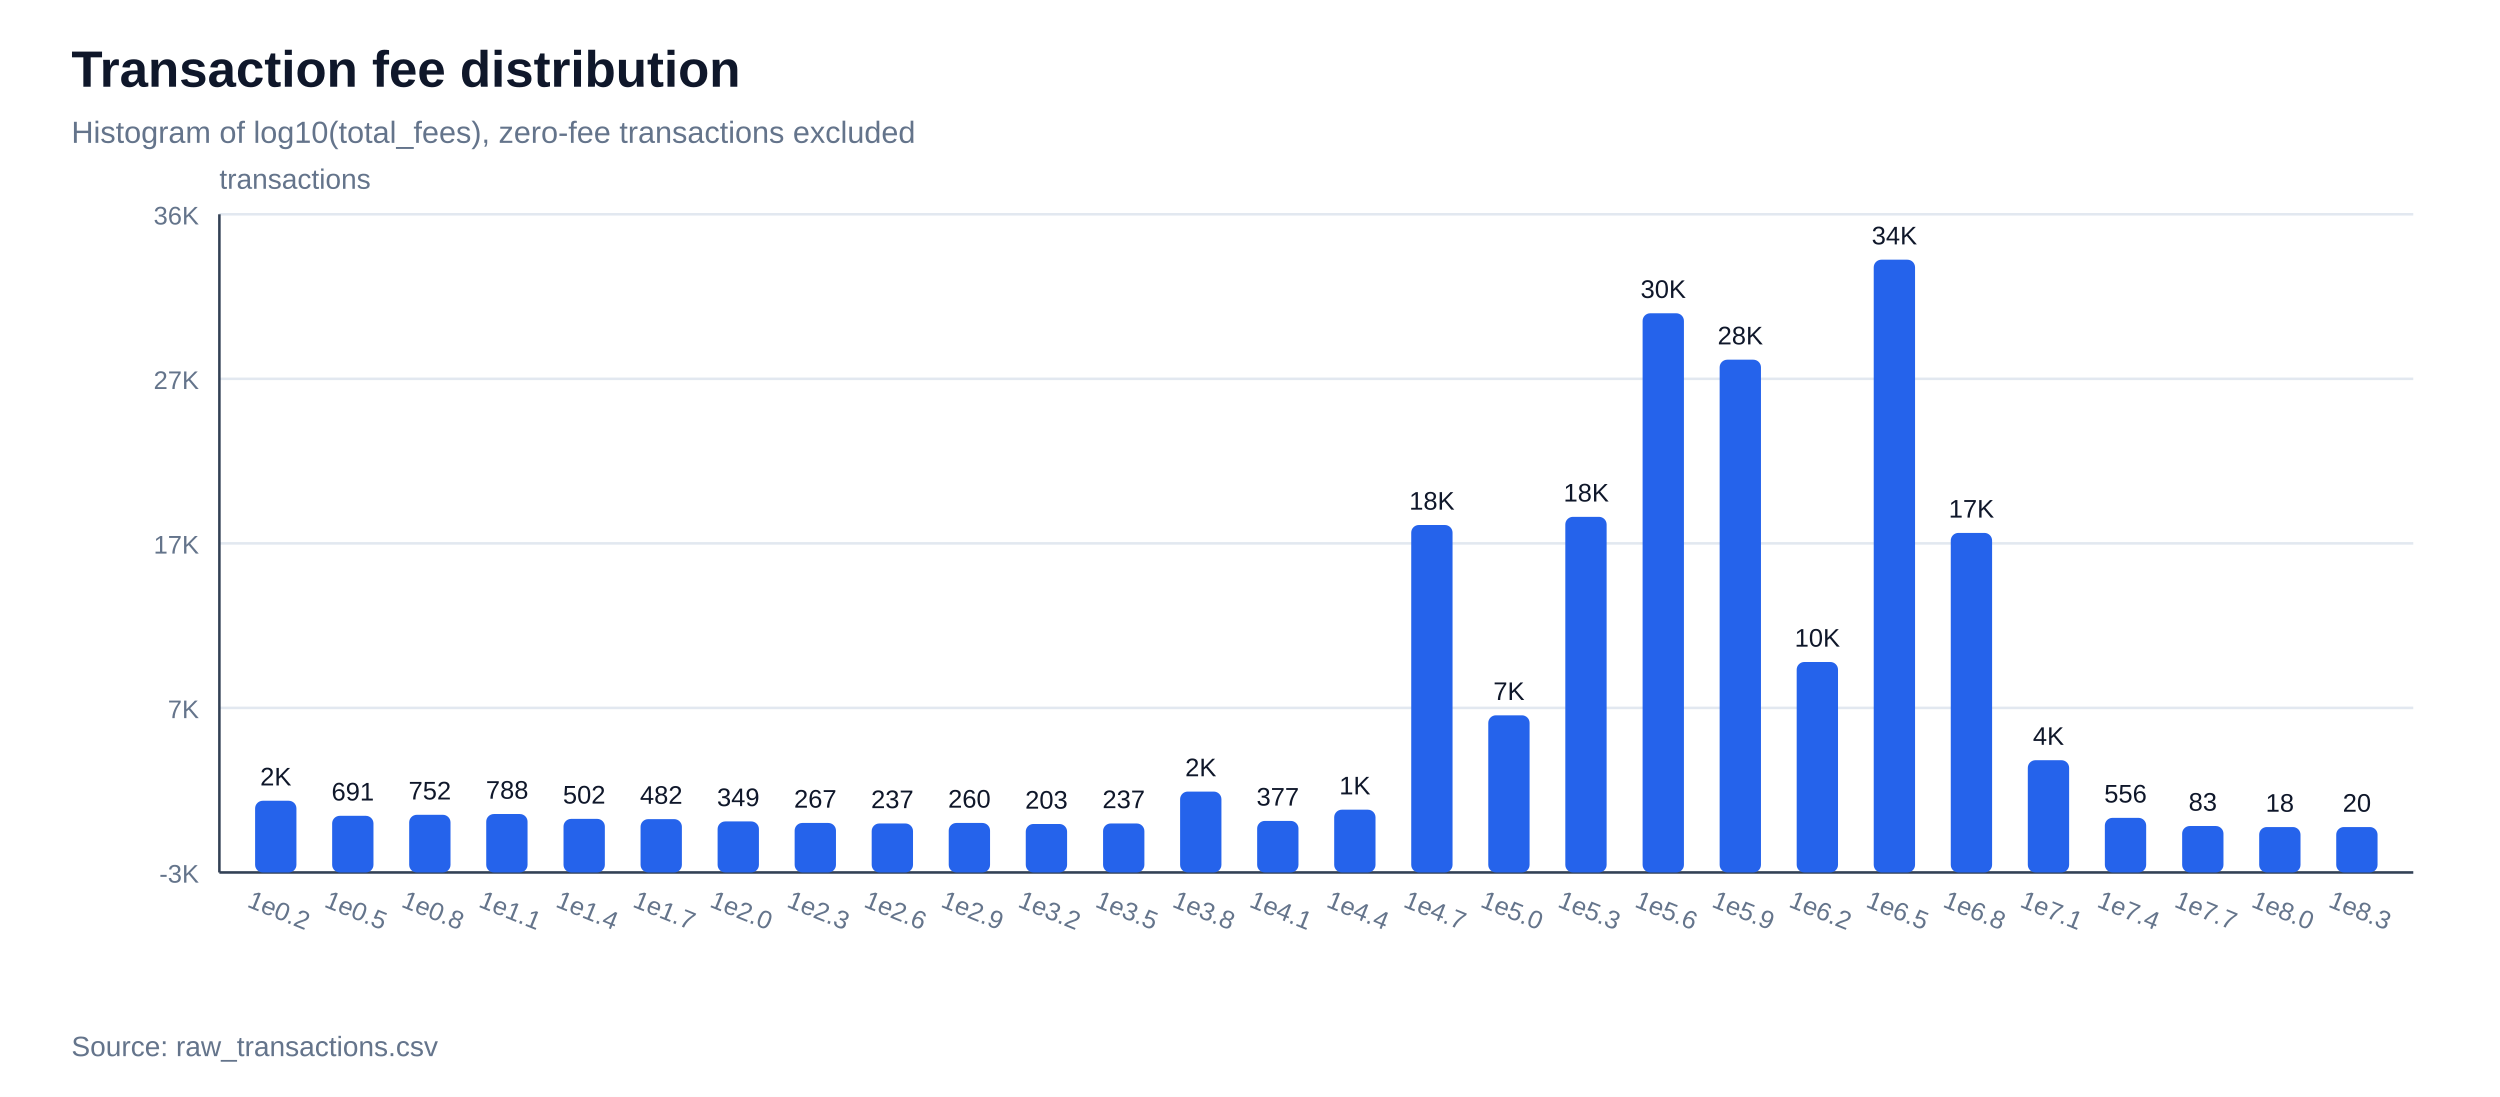
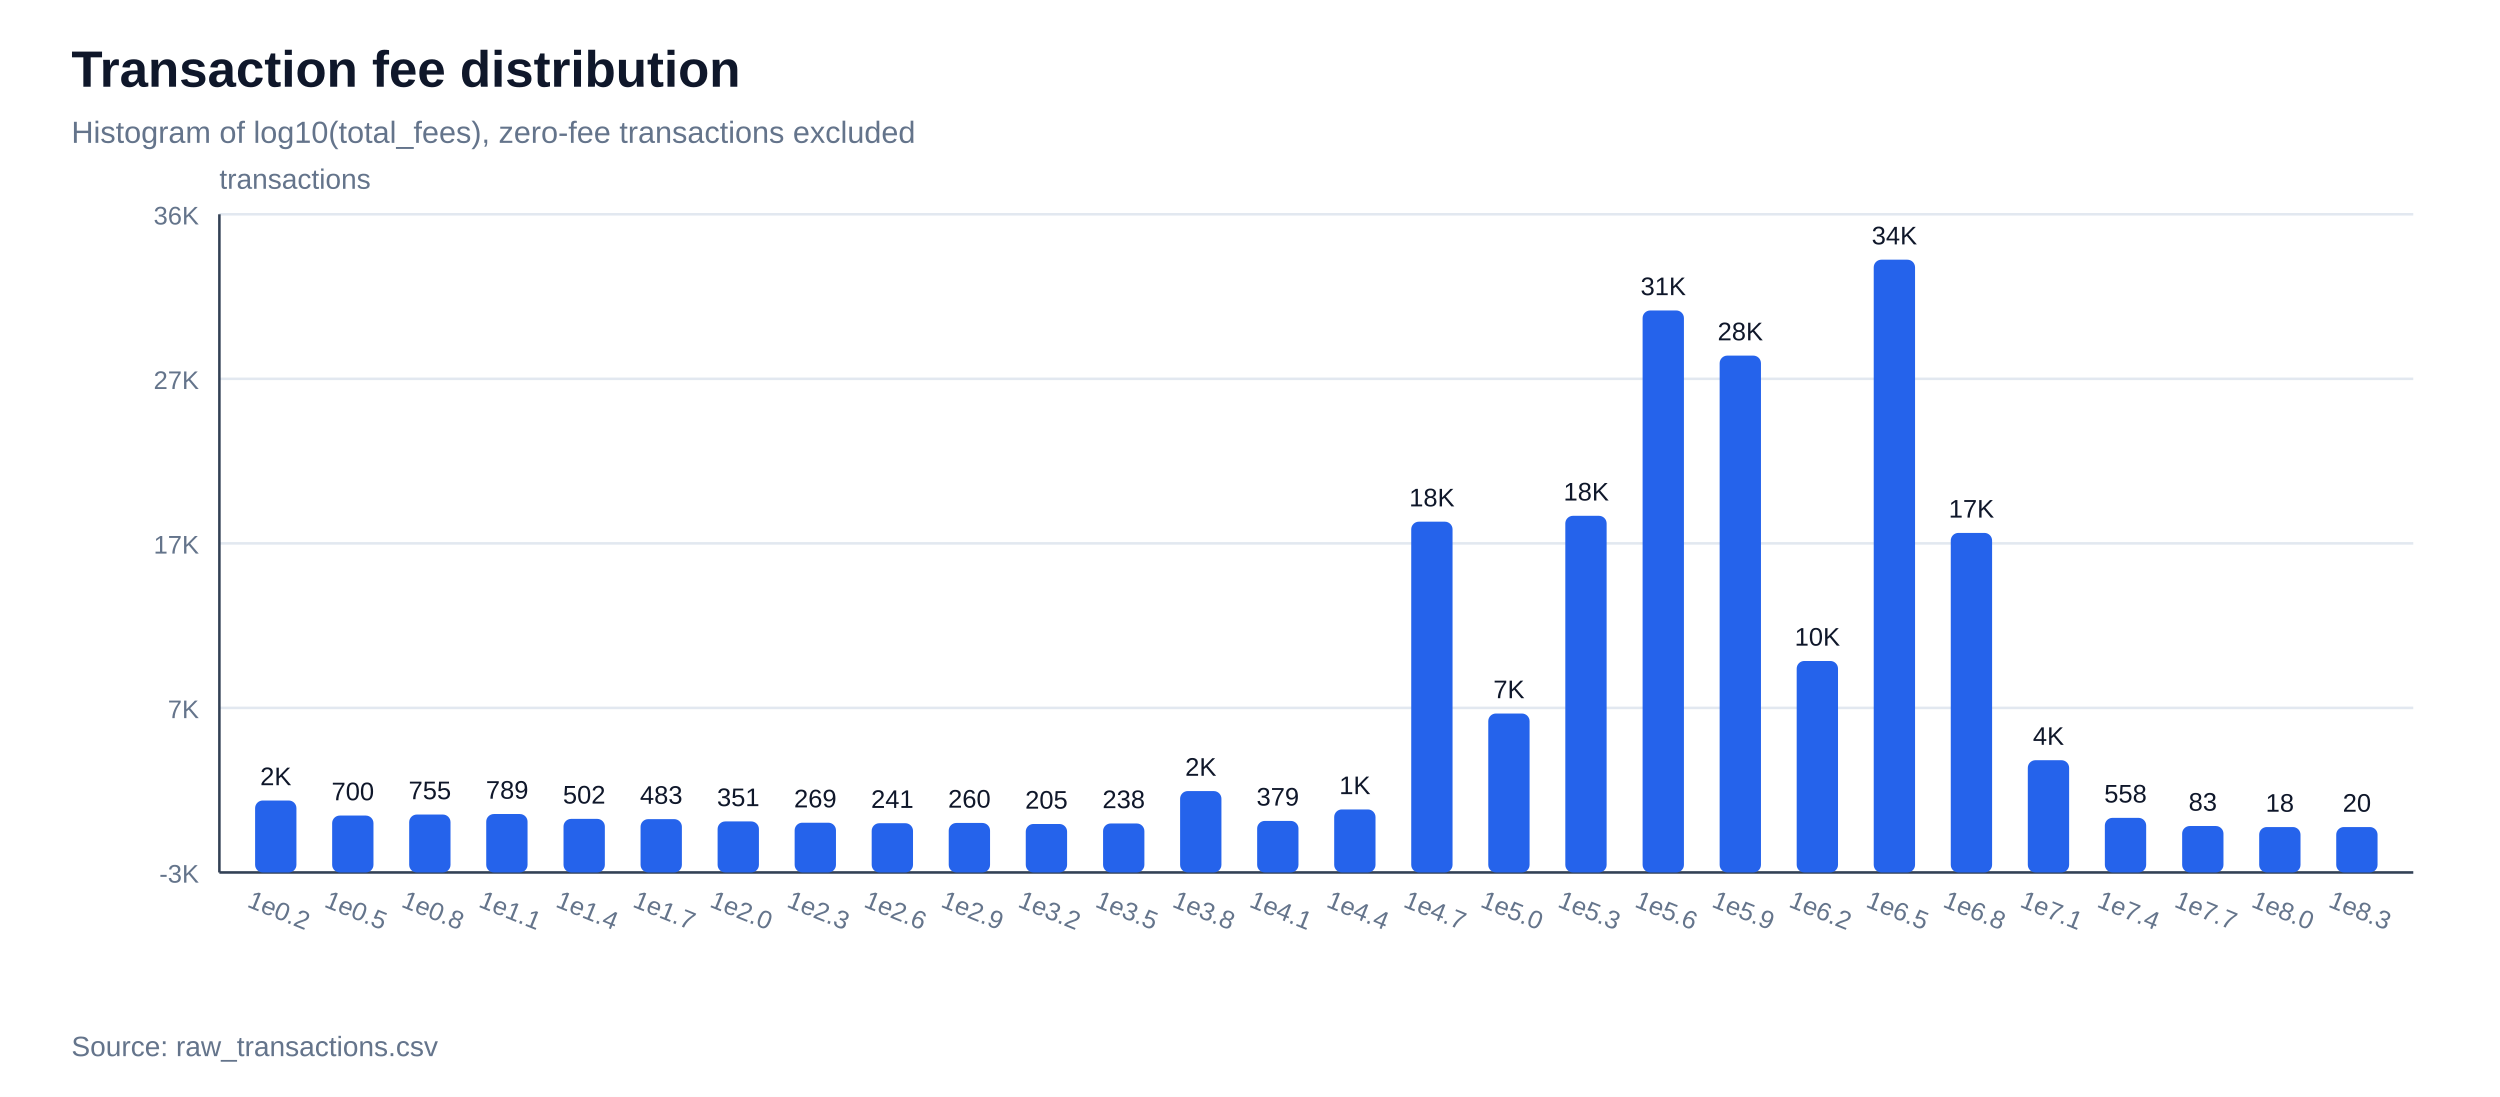
<svg xmlns="http://www.w3.org/2000/svg" width="980" height="430" viewBox="0 0 980 430">
  <rect width="100%" height="100%" fill="#ffffff" />
  <text x="28" y="34" font-family="Arial, sans-serif" font-size="20" font-weight="700" fill="#0f172a">Transaction fee distribution</text>
  <text x="28" y="56" font-family="Arial, sans-serif" font-size="12" fill="#64748b">Histogram of log10(total_fees), zero-fee transactions excluded</text>
  <line x1="86" y1="342.0" x2="946" y2="342.0" stroke="#e2e8f0" stroke-width="1" />
  <text x="78" y="346.0" font-family="Arial, sans-serif" font-size="10" text-anchor="end" fill="#64748b">-3K</text>
  <line x1="86" y1="277.5" x2="946" y2="277.5" stroke="#e2e8f0" stroke-width="1" />
  <text x="78" y="281.5" font-family="Arial, sans-serif" font-size="10" text-anchor="end" fill="#64748b">7K</text>
  <line x1="86" y1="213.0" x2="946" y2="213.0" stroke="#e2e8f0" stroke-width="1" />
  <text x="78" y="217.0" font-family="Arial, sans-serif" font-size="10" text-anchor="end" fill="#64748b">17K</text>
  <line x1="86" y1="148.5" x2="946" y2="148.5" stroke="#e2e8f0" stroke-width="1" />
  <text x="78" y="152.5" font-family="Arial, sans-serif" font-size="10" text-anchor="end" fill="#64748b">27K</text>
  <line x1="86" y1="84.0" x2="946" y2="84.0" stroke="#e2e8f0" stroke-width="1" />
  <text x="78" y="88.0" font-family="Arial, sans-serif" font-size="10" text-anchor="end" fill="#64748b">36K</text>
  <line x1="86" y1="342" x2="946" y2="342" stroke="#334155" stroke-width="1" />
  <line x1="86" y1="84" x2="86" y2="342" stroke="#334155" stroke-width="1" />
  <text x="86" y="74" font-family="Arial, sans-serif" font-size="11" fill="#64748b">transactions</text>
-   <rect x="100.0" y="313.9" width="16.2" height="28.1" fill="#2563eb" rx="3" />
-   <text x="108.1" y="307.9" font-family="Arial, sans-serif" font-size="10" text-anchor="middle" fill="#0f172a">2K</text>
+   <rect x="100.0" y="313.8" width="16.2" height="28.2" fill="#2563eb" rx="3" />
+   <text x="108.1" y="307.8" font-family="Arial, sans-serif" font-size="10" text-anchor="middle" fill="#0f172a">2K</text>
  <text x="108.1" y="360" font-family="Arial, sans-serif" font-size="10" text-anchor="middle" fill="#64748b" transform="rotate(22 108.1,360)">1e0.2</text>
-   <rect x="130.2" y="319.8" width="16.2" height="22.2" fill="#2563eb" rx="3" />
-   <text x="138.3" y="313.8" font-family="Arial, sans-serif" font-size="10" text-anchor="middle" fill="#0f172a">691</text>
+   <rect x="130.2" y="319.7" width="16.2" height="22.3" fill="#2563eb" rx="3" />
+   <text x="138.3" y="313.7" font-family="Arial, sans-serif" font-size="10" text-anchor="middle" fill="#0f172a">700</text>
  <text x="138.3" y="360" font-family="Arial, sans-serif" font-size="10" text-anchor="middle" fill="#64748b" transform="rotate(22 138.3,360)">1e0.5</text>
-   <rect x="160.4" y="319.4" width="16.2" height="22.6" fill="#2563eb" rx="3" />
-   <text x="168.5" y="313.4" font-family="Arial, sans-serif" font-size="10" text-anchor="middle" fill="#0f172a">752</text>
+   <rect x="160.4" y="319.3" width="16.2" height="22.7" fill="#2563eb" rx="3" />
+   <text x="168.5" y="313.3" font-family="Arial, sans-serif" font-size="10" text-anchor="middle" fill="#0f172a">755</text>
  <text x="168.5" y="360" font-family="Arial, sans-serif" font-size="10" text-anchor="middle" fill="#64748b" transform="rotate(22 168.5,360)">1e0.8</text>
  <rect x="190.6" y="319.1" width="16.2" height="22.9" fill="#2563eb" rx="3" />
-   <text x="198.8" y="313.1" font-family="Arial, sans-serif" font-size="10" text-anchor="middle" fill="#0f172a">788</text>
+   <text x="198.8" y="313.1" font-family="Arial, sans-serif" font-size="10" text-anchor="middle" fill="#0f172a">789</text>
  <text x="198.8" y="360" font-family="Arial, sans-serif" font-size="10" text-anchor="middle" fill="#64748b" transform="rotate(22 198.8,360)">1e1.1</text>
  <rect x="220.9" y="321.0" width="16.2" height="21.0" fill="#2563eb" rx="3" />
  <text x="229.0" y="315.0" font-family="Arial, sans-serif" font-size="10" text-anchor="middle" fill="#0f172a">502</text>
  <text x="229.0" y="360" font-family="Arial, sans-serif" font-size="10" text-anchor="middle" fill="#64748b" transform="rotate(22 229.0,360)">1e1.4</text>
  <rect x="251.1" y="321.1" width="16.2" height="20.9" fill="#2563eb" rx="3" />
-   <text x="259.2" y="315.1" font-family="Arial, sans-serif" font-size="10" text-anchor="middle" fill="#0f172a">482</text>
+   <text x="259.2" y="315.1" font-family="Arial, sans-serif" font-size="10" text-anchor="middle" fill="#0f172a">483</text>
  <text x="259.2" y="360" font-family="Arial, sans-serif" font-size="10" text-anchor="middle" fill="#64748b" transform="rotate(22 259.2,360)">1e1.7</text>
  <rect x="281.3" y="322.0" width="16.2" height="20.0" fill="#2563eb" rx="3" />
-   <text x="289.4" y="316.0" font-family="Arial, sans-serif" font-size="10" text-anchor="middle" fill="#0f172a">349</text>
+   <text x="289.4" y="316.0" font-family="Arial, sans-serif" font-size="10" text-anchor="middle" fill="#0f172a">351</text>
  <text x="289.4" y="360" font-family="Arial, sans-serif" font-size="10" text-anchor="middle" fill="#64748b" transform="rotate(22 289.4,360)">1e2.0</text>
-   <rect x="311.5" y="322.6" width="16.2" height="19.4" fill="#2563eb" rx="3" />
-   <text x="319.6" y="316.6" font-family="Arial, sans-serif" font-size="10" text-anchor="middle" fill="#0f172a">267</text>
+   <rect x="311.5" y="322.5" width="16.2" height="19.5" fill="#2563eb" rx="3" />
+   <text x="319.6" y="316.5" font-family="Arial, sans-serif" font-size="10" text-anchor="middle" fill="#0f172a">269</text>
  <text x="319.6" y="360" font-family="Arial, sans-serif" font-size="10" text-anchor="middle" fill="#64748b" transform="rotate(22 319.6,360)">1e2.3</text>
-   <rect x="341.7" y="322.8" width="16.2" height="19.2" fill="#2563eb" rx="3" />
-   <text x="349.8" y="316.8" font-family="Arial, sans-serif" font-size="10" text-anchor="middle" fill="#0f172a">237</text>
+   <rect x="341.7" y="322.7" width="16.2" height="19.3" fill="#2563eb" rx="3" />
+   <text x="349.8" y="316.7" font-family="Arial, sans-serif" font-size="10" text-anchor="middle" fill="#0f172a">241</text>
  <text x="349.8" y="360" font-family="Arial, sans-serif" font-size="10" text-anchor="middle" fill="#64748b" transform="rotate(22 349.8,360)">1e2.6</text>
  <rect x="371.9" y="322.6" width="16.2" height="19.4" fill="#2563eb" rx="3" />
  <text x="380.0" y="316.6" font-family="Arial, sans-serif" font-size="10" text-anchor="middle" fill="#0f172a">260</text>
  <text x="380.0" y="360" font-family="Arial, sans-serif" font-size="10" text-anchor="middle" fill="#64748b" transform="rotate(22 380.0,360)">1e2.9</text>
  <rect x="402.1" y="323.0" width="16.2" height="19.0" fill="#2563eb" rx="3" />
-   <text x="410.2" y="317.0" font-family="Arial, sans-serif" font-size="10" text-anchor="middle" fill="#0f172a">203</text>
+   <text x="410.2" y="317.0" font-family="Arial, sans-serif" font-size="10" text-anchor="middle" fill="#0f172a">205</text>
  <text x="410.2" y="360" font-family="Arial, sans-serif" font-size="10" text-anchor="middle" fill="#64748b" transform="rotate(22 410.2,360)">1e3.2</text>
  <rect x="432.4" y="322.8" width="16.2" height="19.2" fill="#2563eb" rx="3" />
-   <text x="440.5" y="316.8" font-family="Arial, sans-serif" font-size="10" text-anchor="middle" fill="#0f172a">237</text>
+   <text x="440.5" y="316.8" font-family="Arial, sans-serif" font-size="10" text-anchor="middle" fill="#0f172a">238</text>
  <text x="440.5" y="360" font-family="Arial, sans-serif" font-size="10" text-anchor="middle" fill="#64748b" transform="rotate(22 440.5,360)">1e3.5</text>
-   <rect x="462.6" y="310.3" width="16.2" height="31.7" fill="#2563eb" rx="3" />
-   <text x="470.7" y="304.3" font-family="Arial, sans-serif" font-size="10" text-anchor="middle" fill="#0f172a">2K</text>
+   <rect x="462.6" y="310.1" width="16.2" height="31.9" fill="#2563eb" rx="3" />
+   <text x="470.7" y="304.1" font-family="Arial, sans-serif" font-size="10" text-anchor="middle" fill="#0f172a">2K</text>
  <text x="470.7" y="360" font-family="Arial, sans-serif" font-size="10" text-anchor="middle" fill="#64748b" transform="rotate(22 470.7,360)">1e3.8</text>
  <rect x="492.8" y="321.8" width="16.2" height="20.2" fill="#2563eb" rx="3" />
-   <text x="500.9" y="315.8" font-family="Arial, sans-serif" font-size="10" text-anchor="middle" fill="#0f172a">377</text>
+   <text x="500.9" y="315.8" font-family="Arial, sans-serif" font-size="10" text-anchor="middle" fill="#0f172a">379</text>
  <text x="500.9" y="360" font-family="Arial, sans-serif" font-size="10" text-anchor="middle" fill="#64748b" transform="rotate(22 500.9,360)">1e4.1</text>
-   <rect x="523.0" y="317.4" width="16.2" height="24.6" fill="#2563eb" rx="3" />
-   <text x="531.1" y="311.4" font-family="Arial, sans-serif" font-size="10" text-anchor="middle" fill="#0f172a">1K</text>
+   <rect x="523.0" y="317.3" width="16.2" height="24.7" fill="#2563eb" rx="3" />
+   <text x="531.1" y="311.3" font-family="Arial, sans-serif" font-size="10" text-anchor="middle" fill="#0f172a">1K</text>
  <text x="531.1" y="360" font-family="Arial, sans-serif" font-size="10" text-anchor="middle" fill="#64748b" transform="rotate(22 531.1,360)">1e4.4</text>
-   <rect x="553.2" y="205.8" width="16.2" height="136.2" fill="#2563eb" rx="3" />
-   <text x="561.3" y="199.8" font-family="Arial, sans-serif" font-size="10" text-anchor="middle" fill="#0f172a">18K</text>
+   <rect x="553.2" y="204.5" width="16.2" height="137.5" fill="#2563eb" rx="3" />
+   <text x="561.3" y="198.5" font-family="Arial, sans-serif" font-size="10" text-anchor="middle" fill="#0f172a">18K</text>
  <text x="561.3" y="360" font-family="Arial, sans-serif" font-size="10" text-anchor="middle" fill="#64748b" transform="rotate(22 561.3,360)">1e4.7</text>
-   <rect x="583.4" y="280.4" width="16.2" height="61.6" fill="#2563eb" rx="3" />
-   <text x="591.5" y="274.4" font-family="Arial, sans-serif" font-size="10" text-anchor="middle" fill="#0f172a">7K</text>
+   <rect x="583.4" y="279.7" width="16.2" height="62.3" fill="#2563eb" rx="3" />
+   <text x="591.5" y="273.7" font-family="Arial, sans-serif" font-size="10" text-anchor="middle" fill="#0f172a">7K</text>
  <text x="591.5" y="360" font-family="Arial, sans-serif" font-size="10" text-anchor="middle" fill="#64748b" transform="rotate(22 591.5,360)">1e5.0</text>
-   <rect x="613.6" y="202.6" width="16.2" height="139.4" fill="#2563eb" rx="3" />
-   <text x="621.8" y="196.6" font-family="Arial, sans-serif" font-size="10" text-anchor="middle" fill="#0f172a">18K</text>
+   <rect x="613.6" y="202.2" width="16.2" height="139.8" fill="#2563eb" rx="3" />
+   <text x="621.8" y="196.2" font-family="Arial, sans-serif" font-size="10" text-anchor="middle" fill="#0f172a">18K</text>
  <text x="621.8" y="360" font-family="Arial, sans-serif" font-size="10" text-anchor="middle" fill="#64748b" transform="rotate(22 621.8,360)">1e5.3</text>
-   <rect x="643.9" y="122.8" width="16.2" height="219.2" fill="#2563eb" rx="3" />
-   <text x="652.0" y="116.8" font-family="Arial, sans-serif" font-size="10" text-anchor="middle" fill="#0f172a">30K</text>
+   <rect x="643.9" y="121.7" width="16.2" height="220.3" fill="#2563eb" rx="3" />
+   <text x="652.0" y="115.7" font-family="Arial, sans-serif" font-size="10" text-anchor="middle" fill="#0f172a">31K</text>
  <text x="652.0" y="360" font-family="Arial, sans-serif" font-size="10" text-anchor="middle" fill="#64748b" transform="rotate(22 652.0,360)">1e5.6</text>
-   <rect x="674.1" y="141.0" width="16.2" height="201.0" fill="#2563eb" rx="3" />
-   <text x="682.2" y="135.0" font-family="Arial, sans-serif" font-size="10" text-anchor="middle" fill="#0f172a">28K</text>
+   <rect x="674.1" y="139.4" width="16.2" height="202.6" fill="#2563eb" rx="3" />
+   <text x="682.2" y="133.4" font-family="Arial, sans-serif" font-size="10" text-anchor="middle" fill="#0f172a">28K</text>
  <text x="682.2" y="360" font-family="Arial, sans-serif" font-size="10" text-anchor="middle" fill="#64748b" transform="rotate(22 682.2,360)">1e5.9</text>
-   <rect x="704.3" y="259.5" width="16.2" height="82.5" fill="#2563eb" rx="3" />
-   <text x="712.4" y="253.5" font-family="Arial, sans-serif" font-size="10" text-anchor="middle" fill="#0f172a">10K</text>
+   <rect x="704.3" y="259.1" width="16.2" height="82.9" fill="#2563eb" rx="3" />
+   <text x="712.4" y="253.1" font-family="Arial, sans-serif" font-size="10" text-anchor="middle" fill="#0f172a">10K</text>
  <text x="712.4" y="360" font-family="Arial, sans-serif" font-size="10" text-anchor="middle" fill="#64748b" transform="rotate(22 712.4,360)">1e6.2</text>
  <rect x="734.5" y="101.8" width="16.2" height="240.2" fill="#2563eb" rx="3" />
  <text x="742.6" y="95.8" font-family="Arial, sans-serif" font-size="10" text-anchor="middle" fill="#0f172a">34K</text>
  <text x="742.6" y="360" font-family="Arial, sans-serif" font-size="10" text-anchor="middle" fill="#64748b" transform="rotate(22 742.6,360)">1e6.5</text>
  <rect x="764.7" y="208.9" width="16.2" height="133.1" fill="#2563eb" rx="3" />
  <text x="772.8" y="202.9" font-family="Arial, sans-serif" font-size="10" text-anchor="middle" fill="#0f172a">17K</text>
  <text x="772.8" y="360" font-family="Arial, sans-serif" font-size="10" text-anchor="middle" fill="#64748b" transform="rotate(22 772.8,360)">1e6.8</text>
  <rect x="794.9" y="298.0" width="16.2" height="44.0" fill="#2563eb" rx="3" />
  <text x="803.0" y="292.0" font-family="Arial, sans-serif" font-size="10" text-anchor="middle" fill="#0f172a">4K</text>
  <text x="803.0" y="360" font-family="Arial, sans-serif" font-size="10" text-anchor="middle" fill="#64748b" transform="rotate(22 803.0,360)">1e7.1</text>
  <rect x="825.1" y="320.6" width="16.2" height="21.4" fill="#2563eb" rx="3" />
-   <text x="833.2" y="314.6" font-family="Arial, sans-serif" font-size="10" text-anchor="middle" fill="#0f172a">556</text>
+   <text x="833.2" y="314.6" font-family="Arial, sans-serif" font-size="10" text-anchor="middle" fill="#0f172a">558</text>
  <text x="833.2" y="360" font-family="Arial, sans-serif" font-size="10" text-anchor="middle" fill="#64748b" transform="rotate(22 833.2,360)">1e7.4</text>
  <rect x="855.4" y="323.8" width="16.2" height="18.2" fill="#2563eb" rx="3" />
  <text x="863.5" y="317.8" font-family="Arial, sans-serif" font-size="10" text-anchor="middle" fill="#0f172a">83</text>
  <text x="863.5" y="360" font-family="Arial, sans-serif" font-size="10" text-anchor="middle" fill="#64748b" transform="rotate(22 863.5,360)">1e7.7</text>
  <rect x="885.6" y="324.2" width="16.2" height="17.8" fill="#2563eb" rx="3" />
  <text x="893.7" y="318.2" font-family="Arial, sans-serif" font-size="10" text-anchor="middle" fill="#0f172a">18</text>
  <text x="893.7" y="360" font-family="Arial, sans-serif" font-size="10" text-anchor="middle" fill="#64748b" transform="rotate(22 893.7,360)">1e8.0</text>
  <rect x="915.8" y="324.2" width="16.2" height="17.8" fill="#2563eb" rx="3" />
  <text x="923.9" y="318.2" font-family="Arial, sans-serif" font-size="10" text-anchor="middle" fill="#0f172a">20</text>
  <text x="923.9" y="360" font-family="Arial, sans-serif" font-size="10" text-anchor="middle" fill="#64748b" transform="rotate(22 923.9,360)">1e8.3</text>
  <text x="28" y="414" font-family="Arial, sans-serif" font-size="11" fill="#64748b">Source: raw_transactions.csv</text>
</svg>
